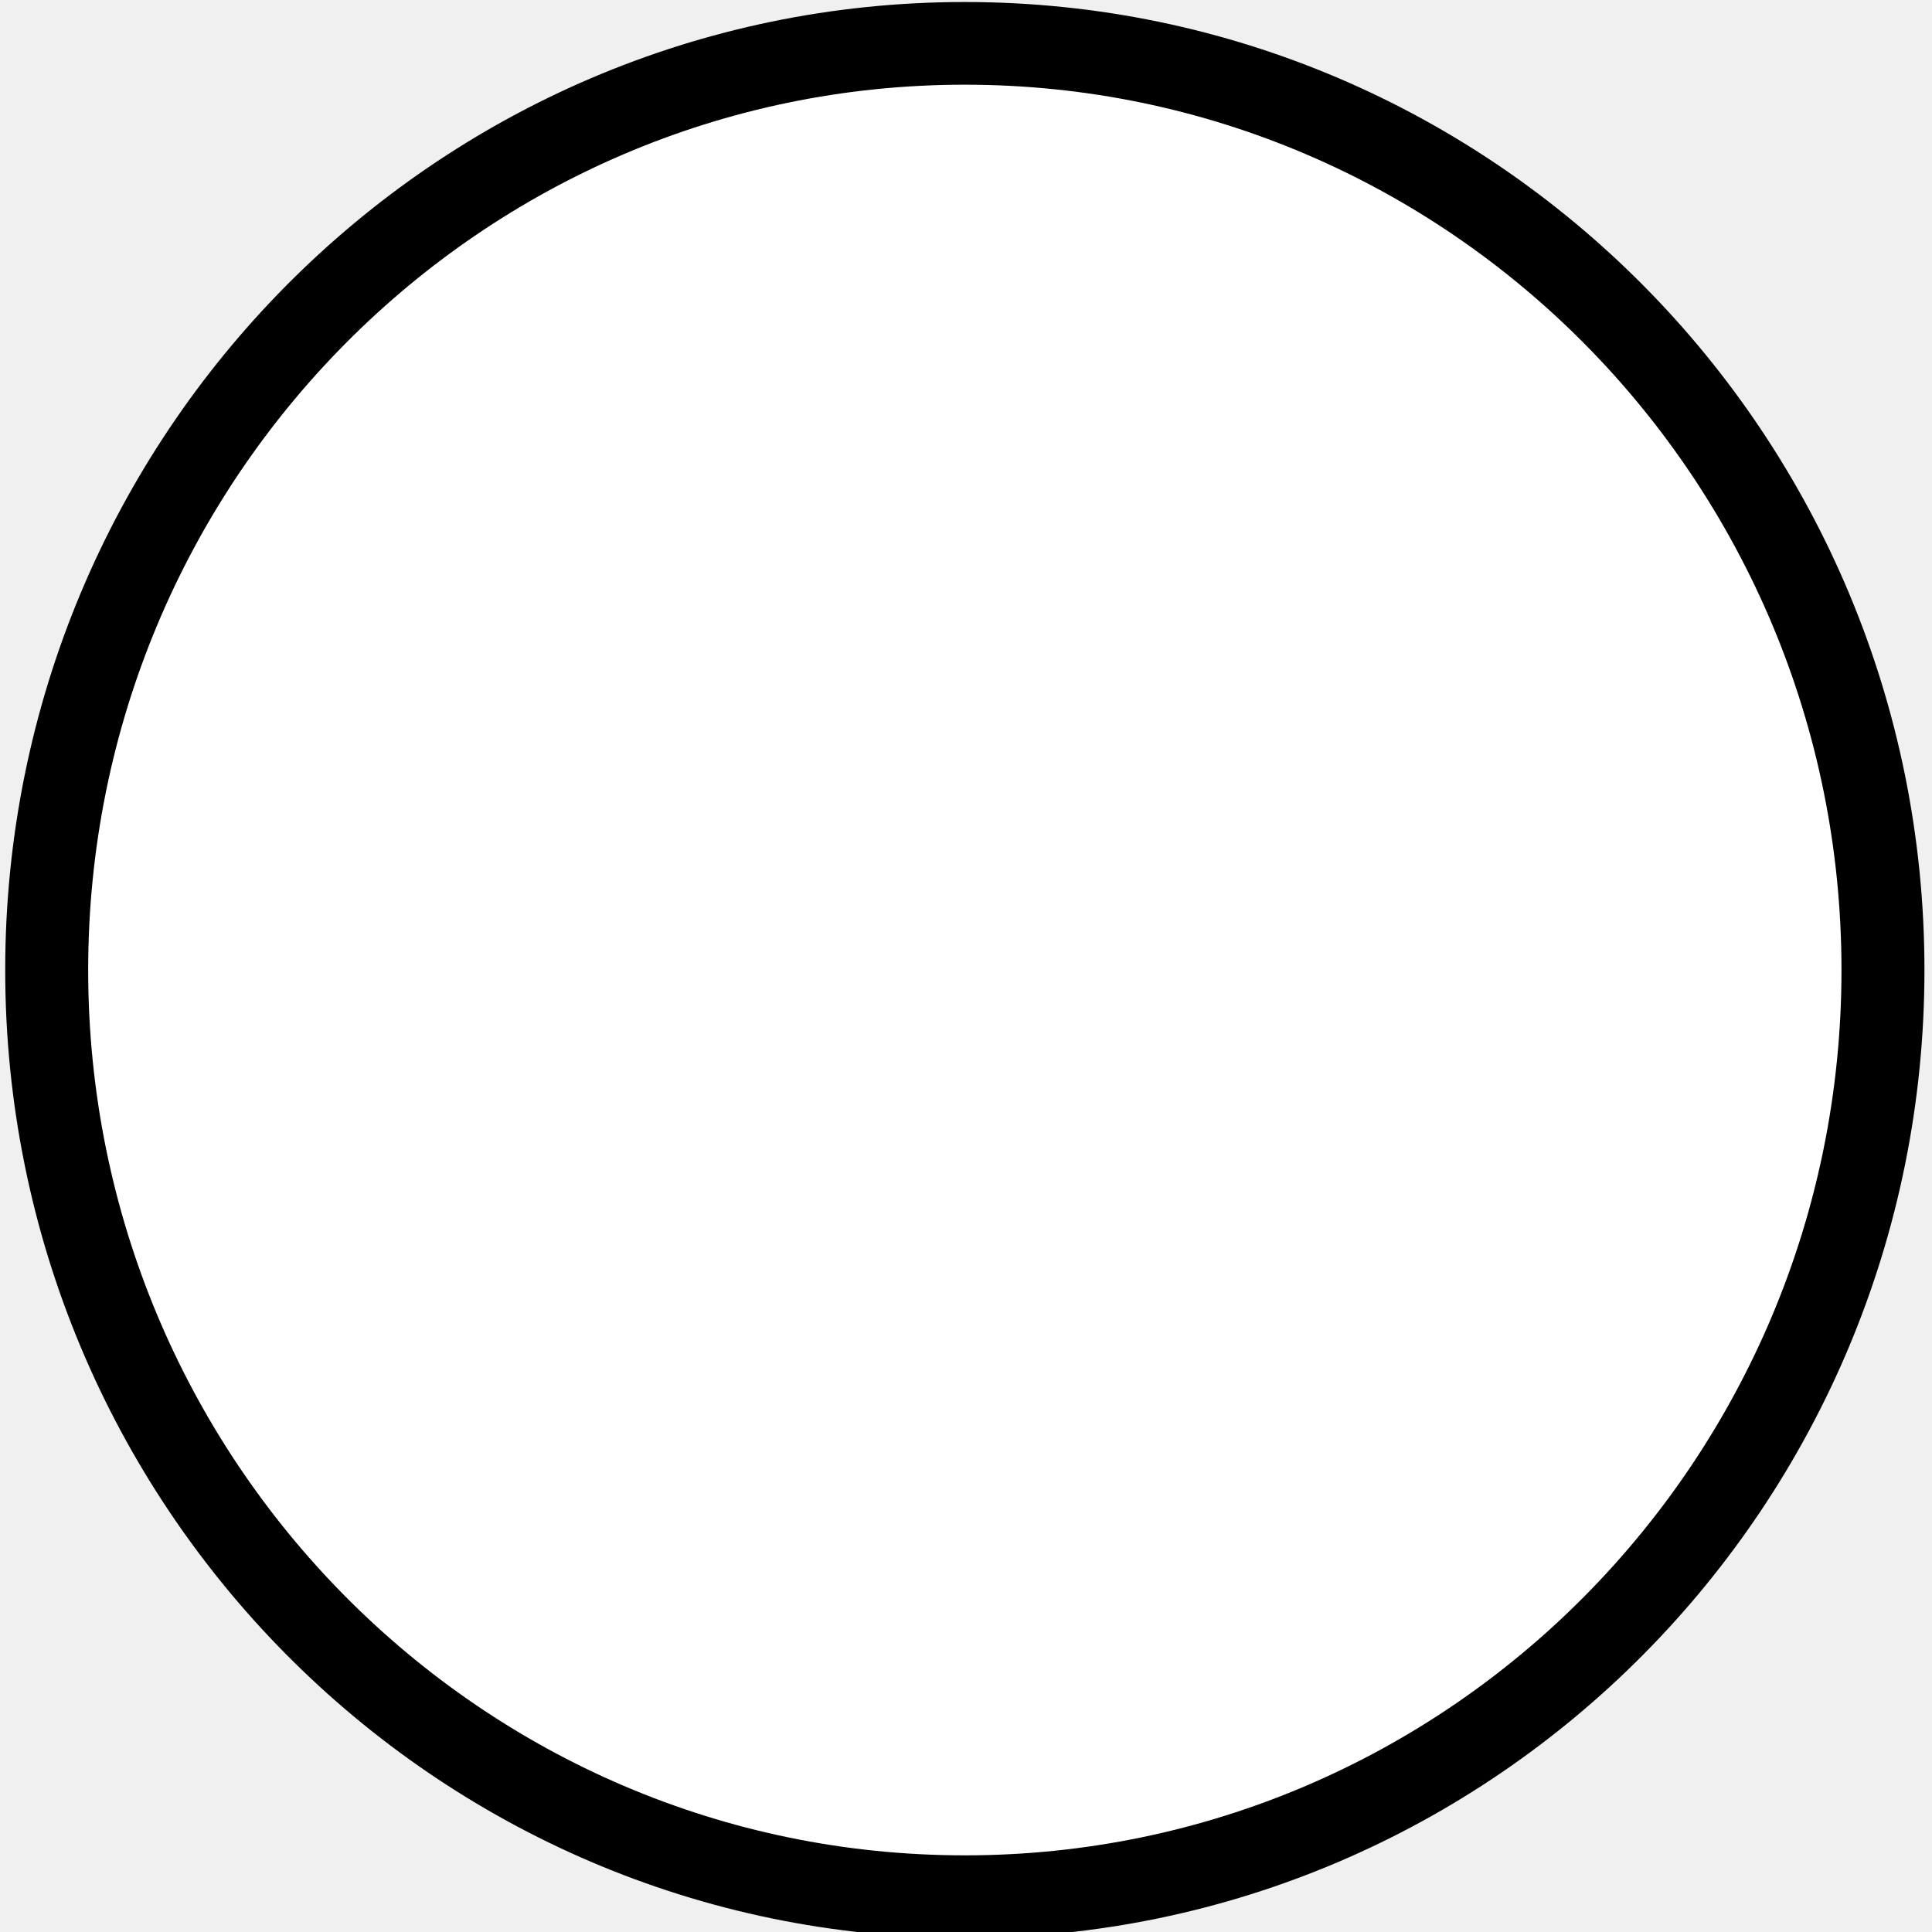
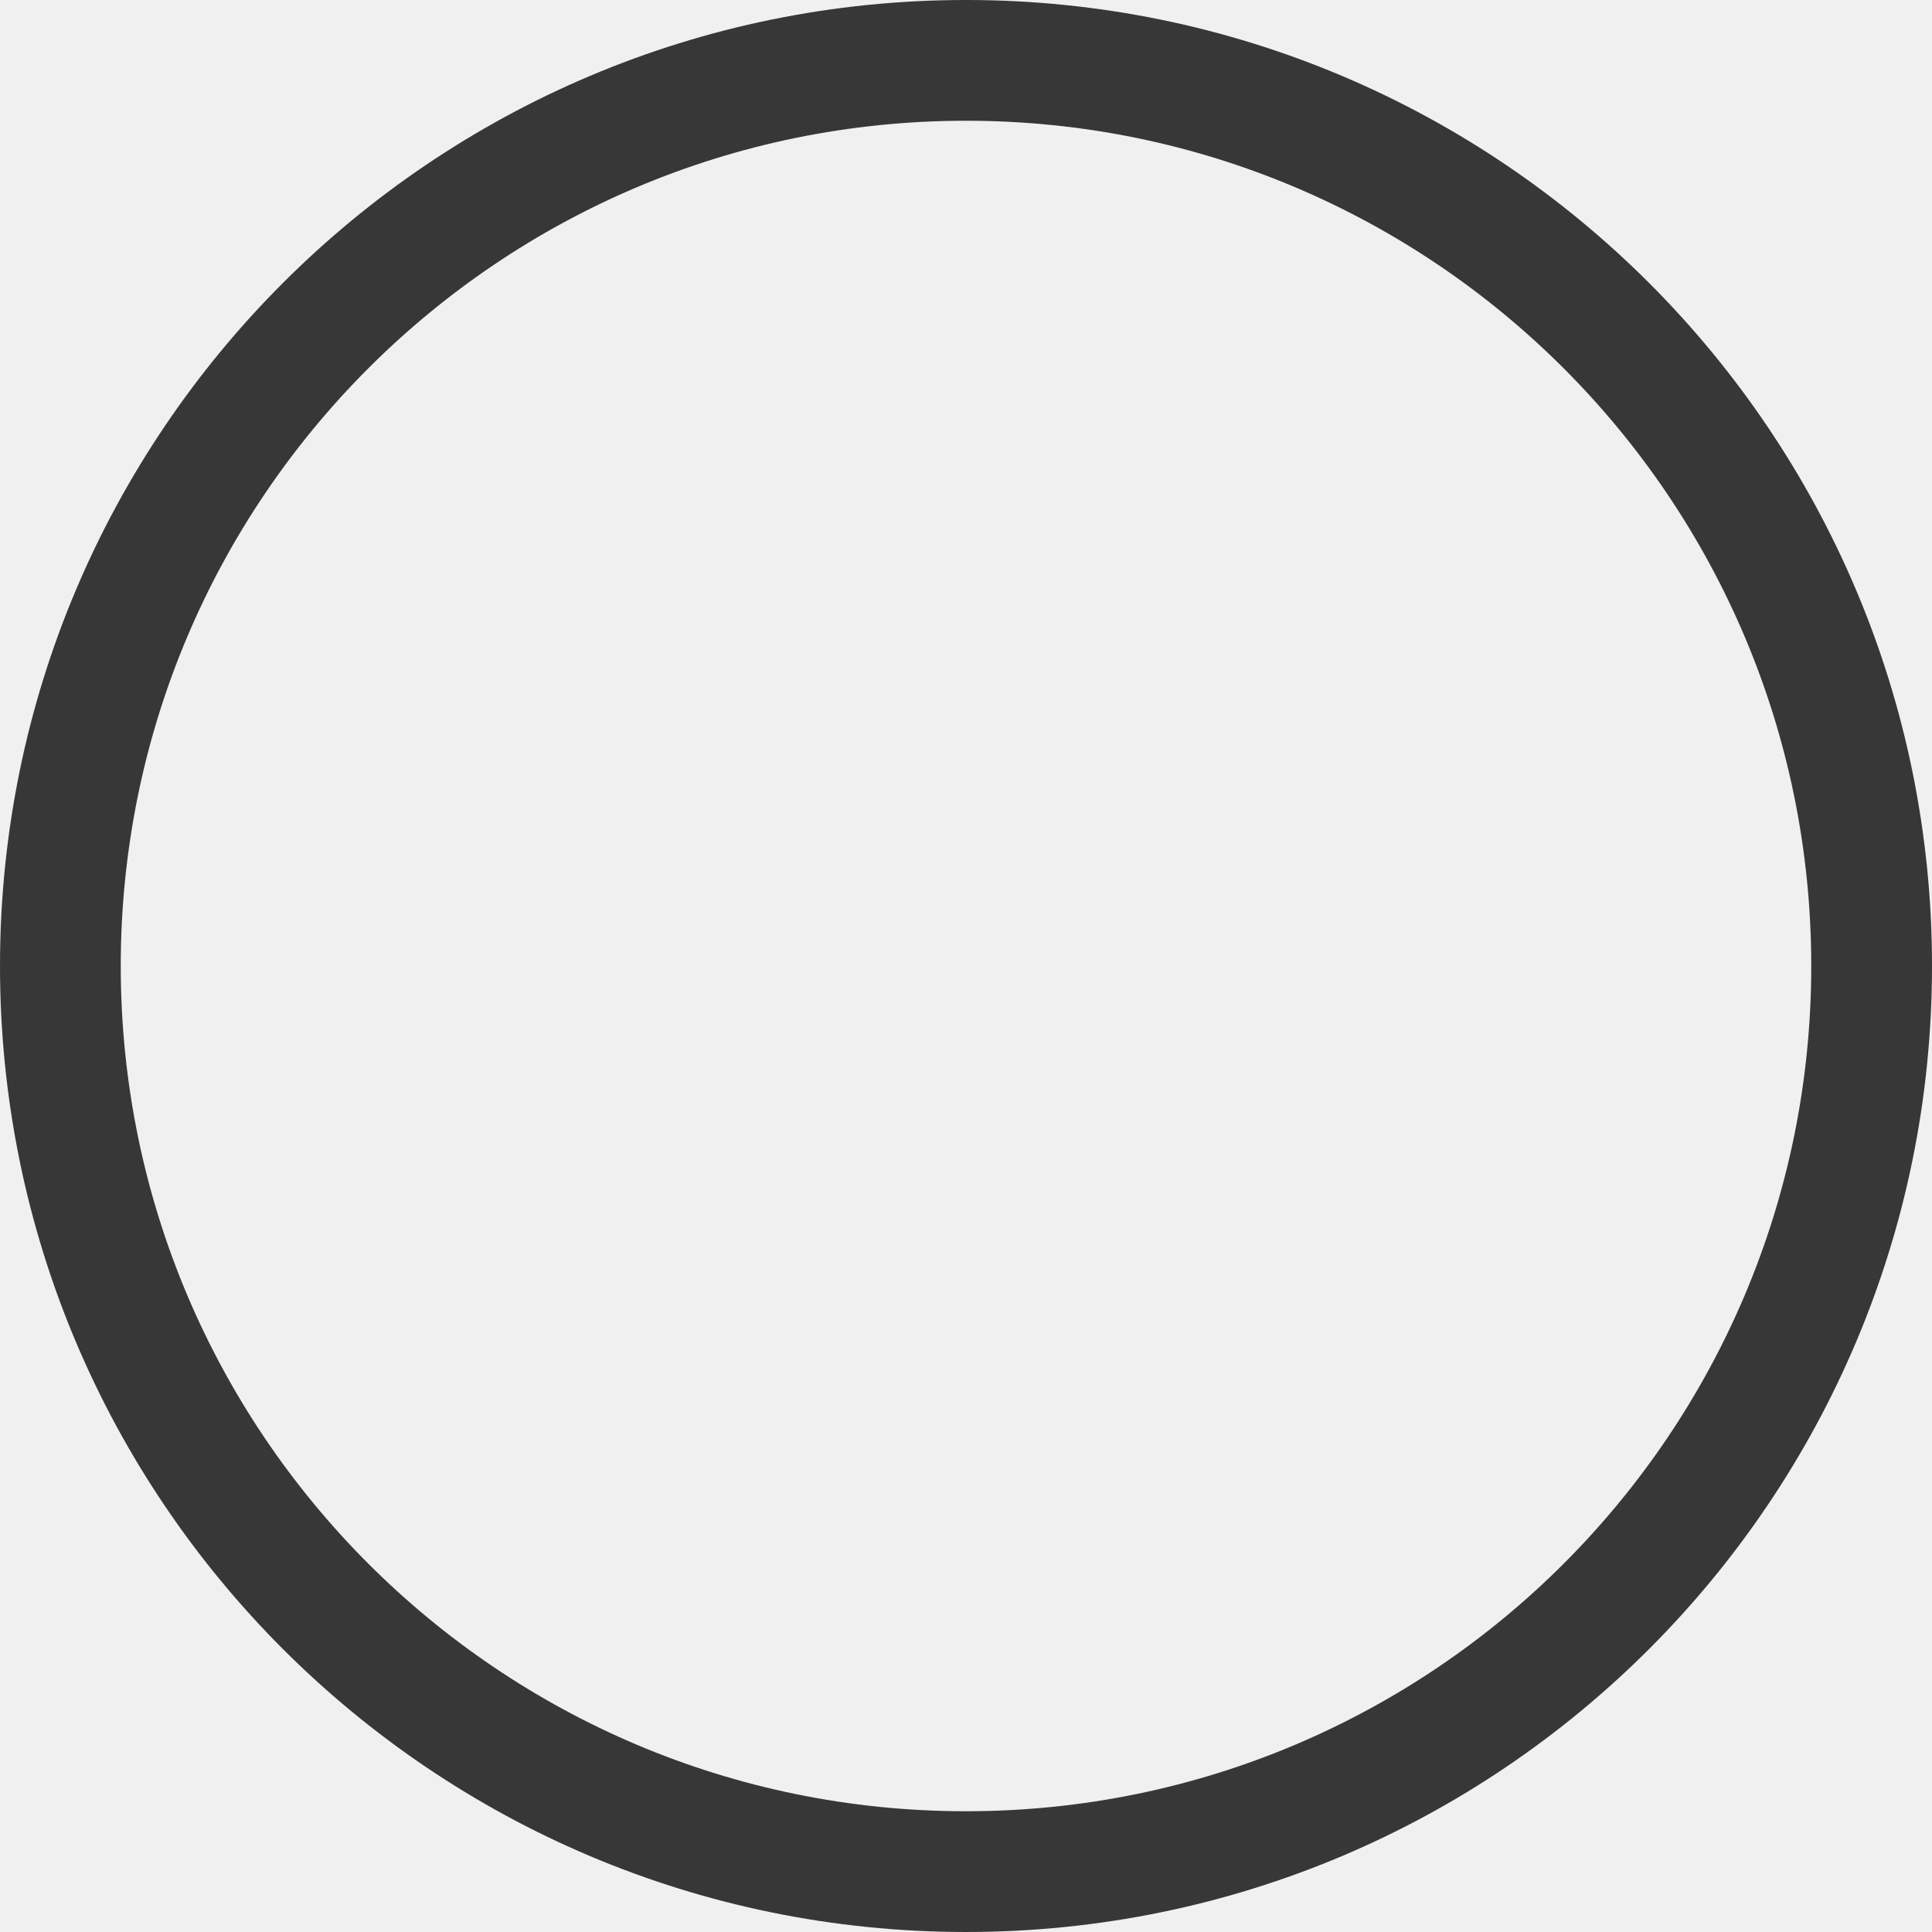
- <svg xmlns="http://www.w3.org/2000/svg" width="120" height="120" id="svg2" version="1.1">
+ <svg xmlns="http://www.w3.org/2000/svg" width="128" height="128" id="svg2" version="1.1">
  <defs id="defs4" />
-   <g id="layer1" transform="translate(-54.64285,-820.5765)">
-     <path style="fill:#ffffff;fill-opacity:1;stroke:#000000;stroke-width:5;stroke-miterlimit:4;stroke-opacity:1;stroke-dasharray:none" id="path3778" d="M 116.673,63.962 A 55.331,56.038 0 0 1 61.342,120 55.331,56.038 0 0 1 6.01,63.962 55.331,56.038 0 0 1 61.342,7.924 55.331,56.038 0 0 1 116.673,63.962 Z" transform="matrix(1.030644,0,0,1.027103,51.34887,815.1306)" />
+   <g id="layer1" transform="translate(-54.64285,-812.5765)">
+     <circle style="opacity:1;vector-effect:none;fill:#373737;fill-opacity:1;stroke:none;stroke-width:2.56;stroke-linecap:butt;stroke-linejoin:miter;stroke-miterlimit:4;stroke-dasharray:none;stroke-dashoffset:0;stroke-opacity:1" id="path818" cx="118.643" cy="876.576" r="64" />
+     <circle style="opacity:1;vector-effect:none;fill:#f0f0f0;fill-opacity:1;stroke:none;stroke-width:2.56;stroke-linecap:butt;stroke-linejoin:miter;stroke-miterlimit:4;stroke-dasharray:none;stroke-dashoffset:0;stroke-opacity:1" id="path820" cx="118.643" cy="876.576" r="56" />
  </g>
</svg>
